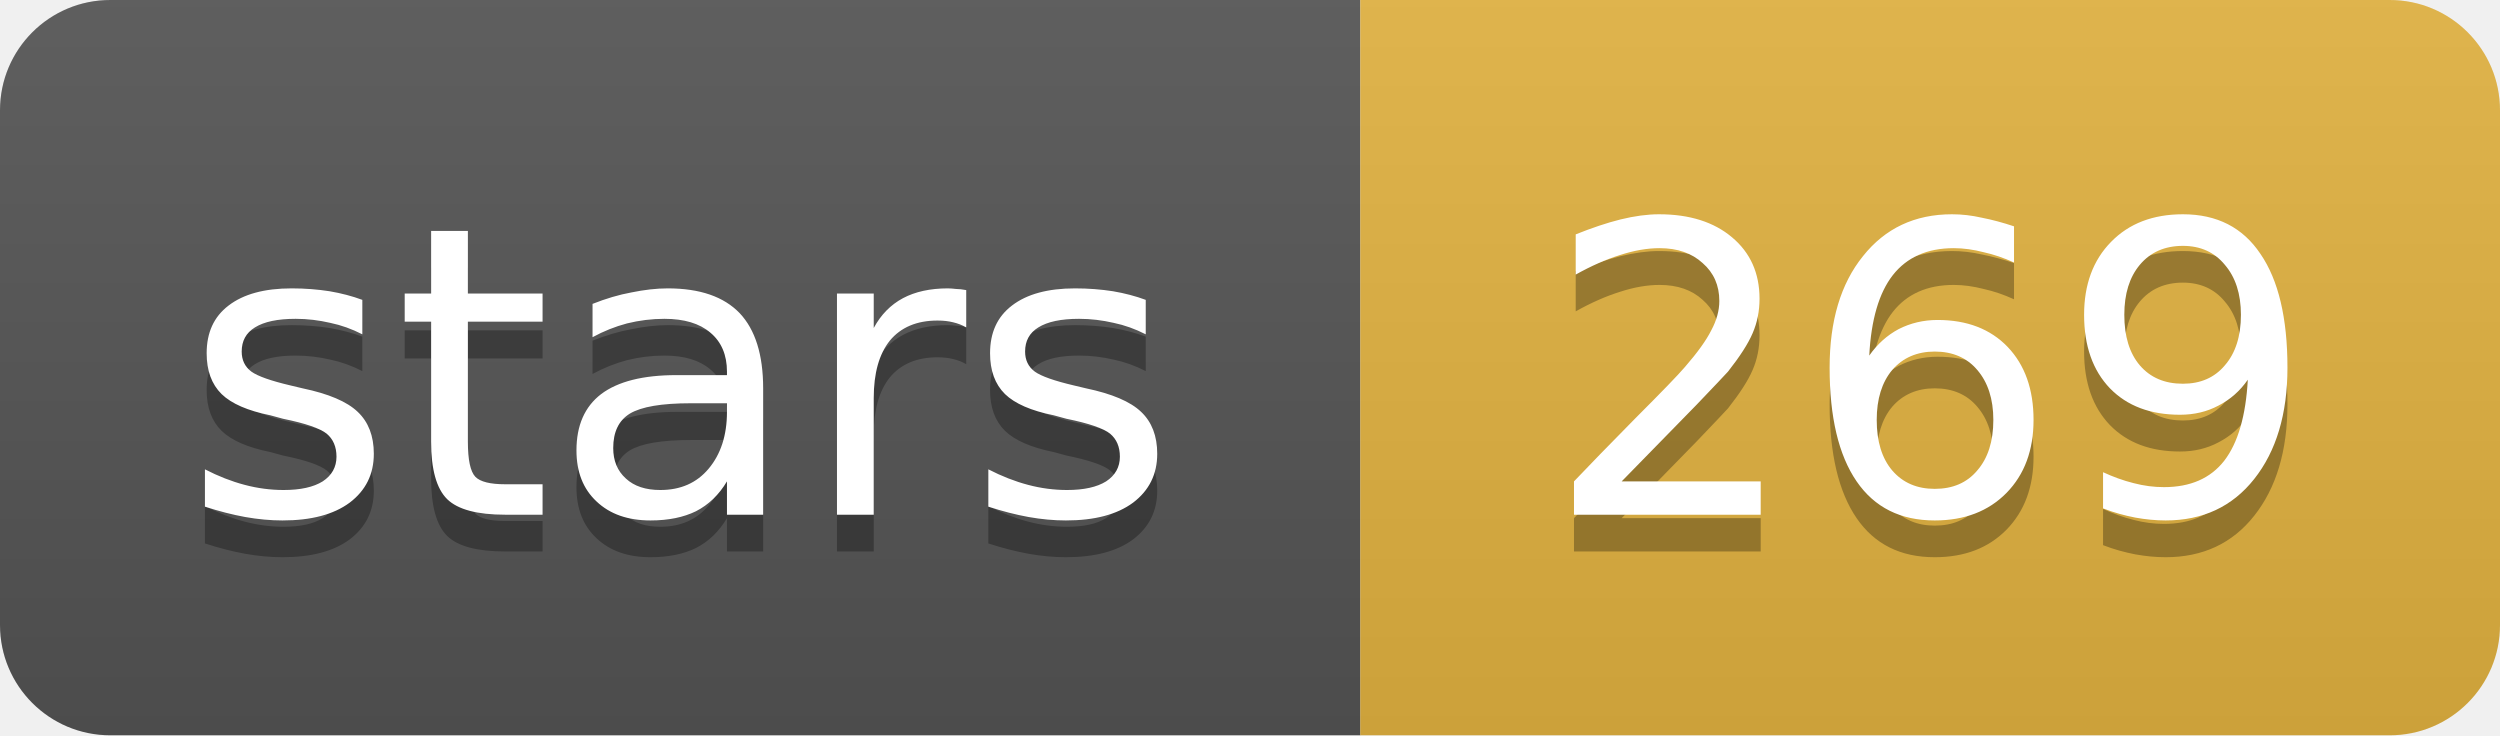
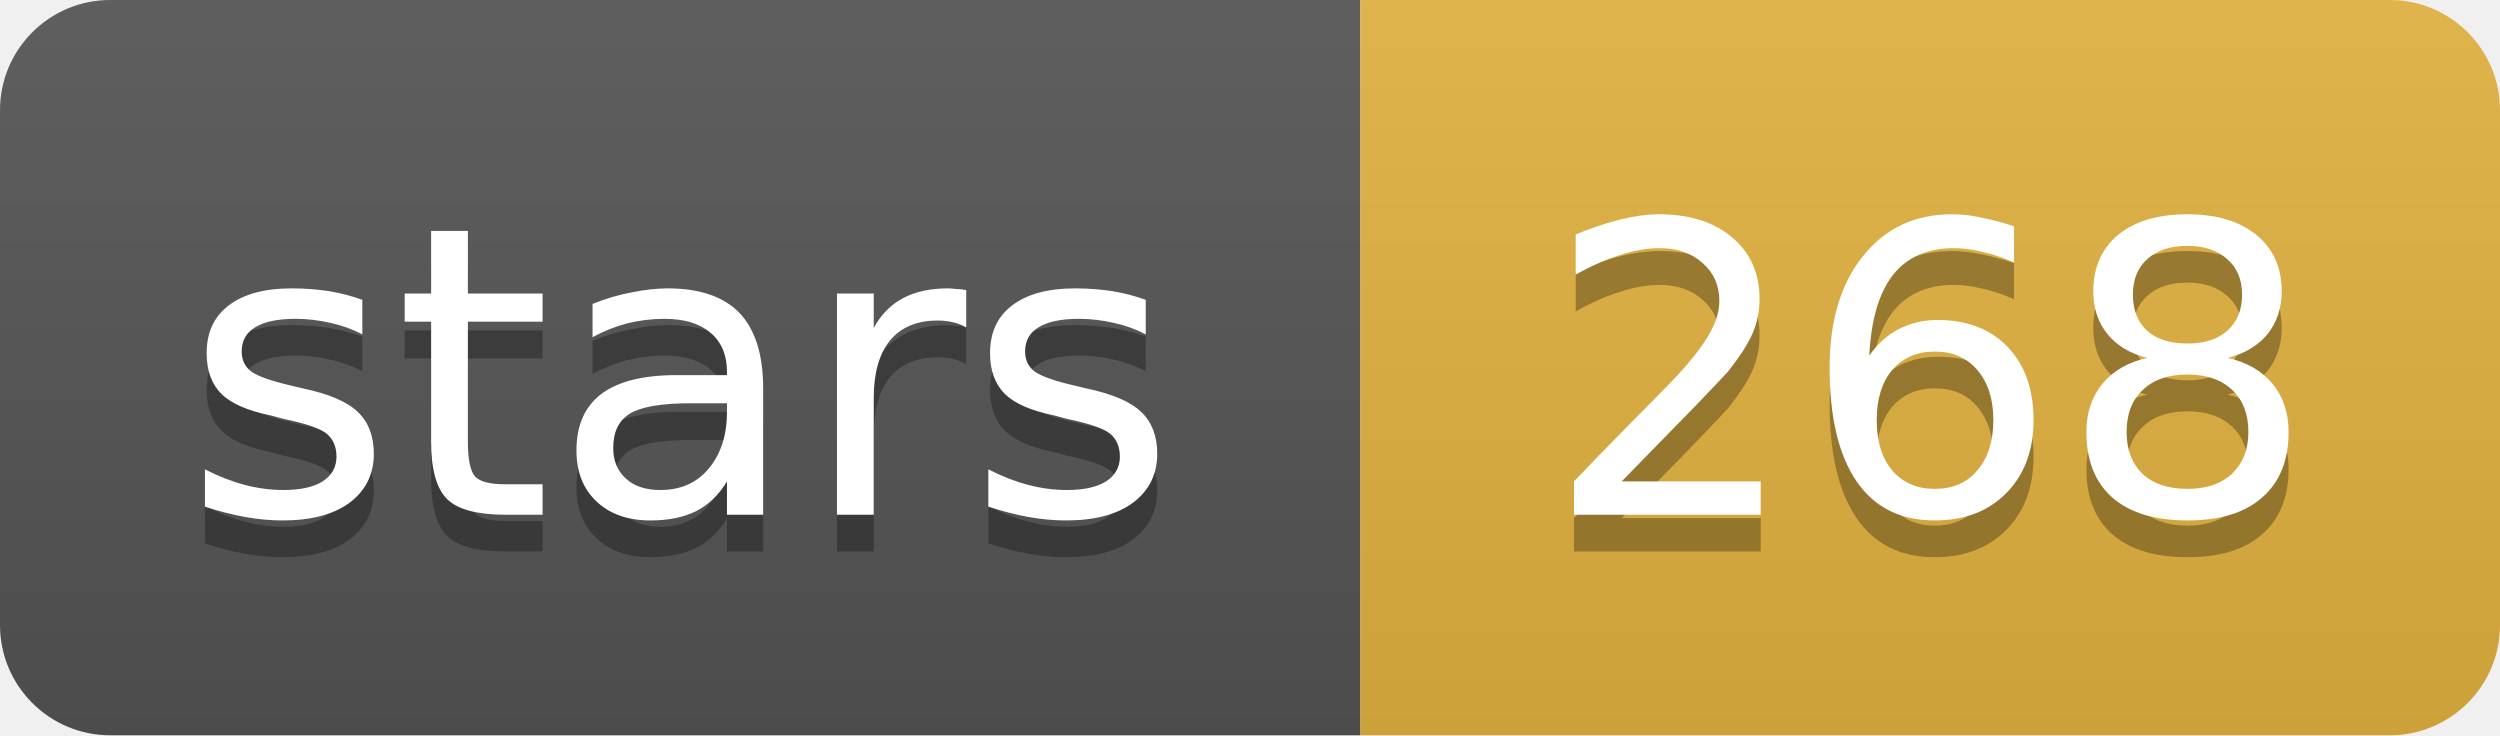
- <svg xmlns="http://www.w3.org/2000/svg" width="68" height="20" role="img" aria-label="stars: 269">
+ <svg xmlns="http://www.w3.org/2000/svg" width="68" height="20" role="img" aria-label="stars: 268">
  <linearGradient id="s" x2="0" y2="100%">
    <stop offset="0" stop-color="#bbb" stop-opacity=".1" />
    <stop offset="1" stop-opacity=".1" />
  </linearGradient>
  <clipPath id="r">
    <rect width="68" height="20" rx="3" fill="#fff" />
  </clipPath>
  <g clip-path="url(#r)">
    <rect width="37" height="20" fill="#555" />
    <rect x="37" width="31" height="20" fill="#e3b341" />
    <rect width="68" height="20" fill="url(#s)" />
  </g>
  <g fill="#fff" text-anchor="middle" font-family="Verdana,Geneva,DejaVu Sans,sans-serif" font-size="11">
    <text x="18.5" y="15" fill="#010101" fill-opacity=".3">stars</text>
    <text x="18.5" y="14">stars</text>
-     <text x="52.5" y="15" fill="#010101" fill-opacity=".3">269</text>
-     <text x="52.5" y="14">269</text>
+     <text x="52.5" y="15" fill="#010101" fill-opacity=".3">268</text>
+     <text x="52.5" y="14">268</text>
  </g>
</svg>
